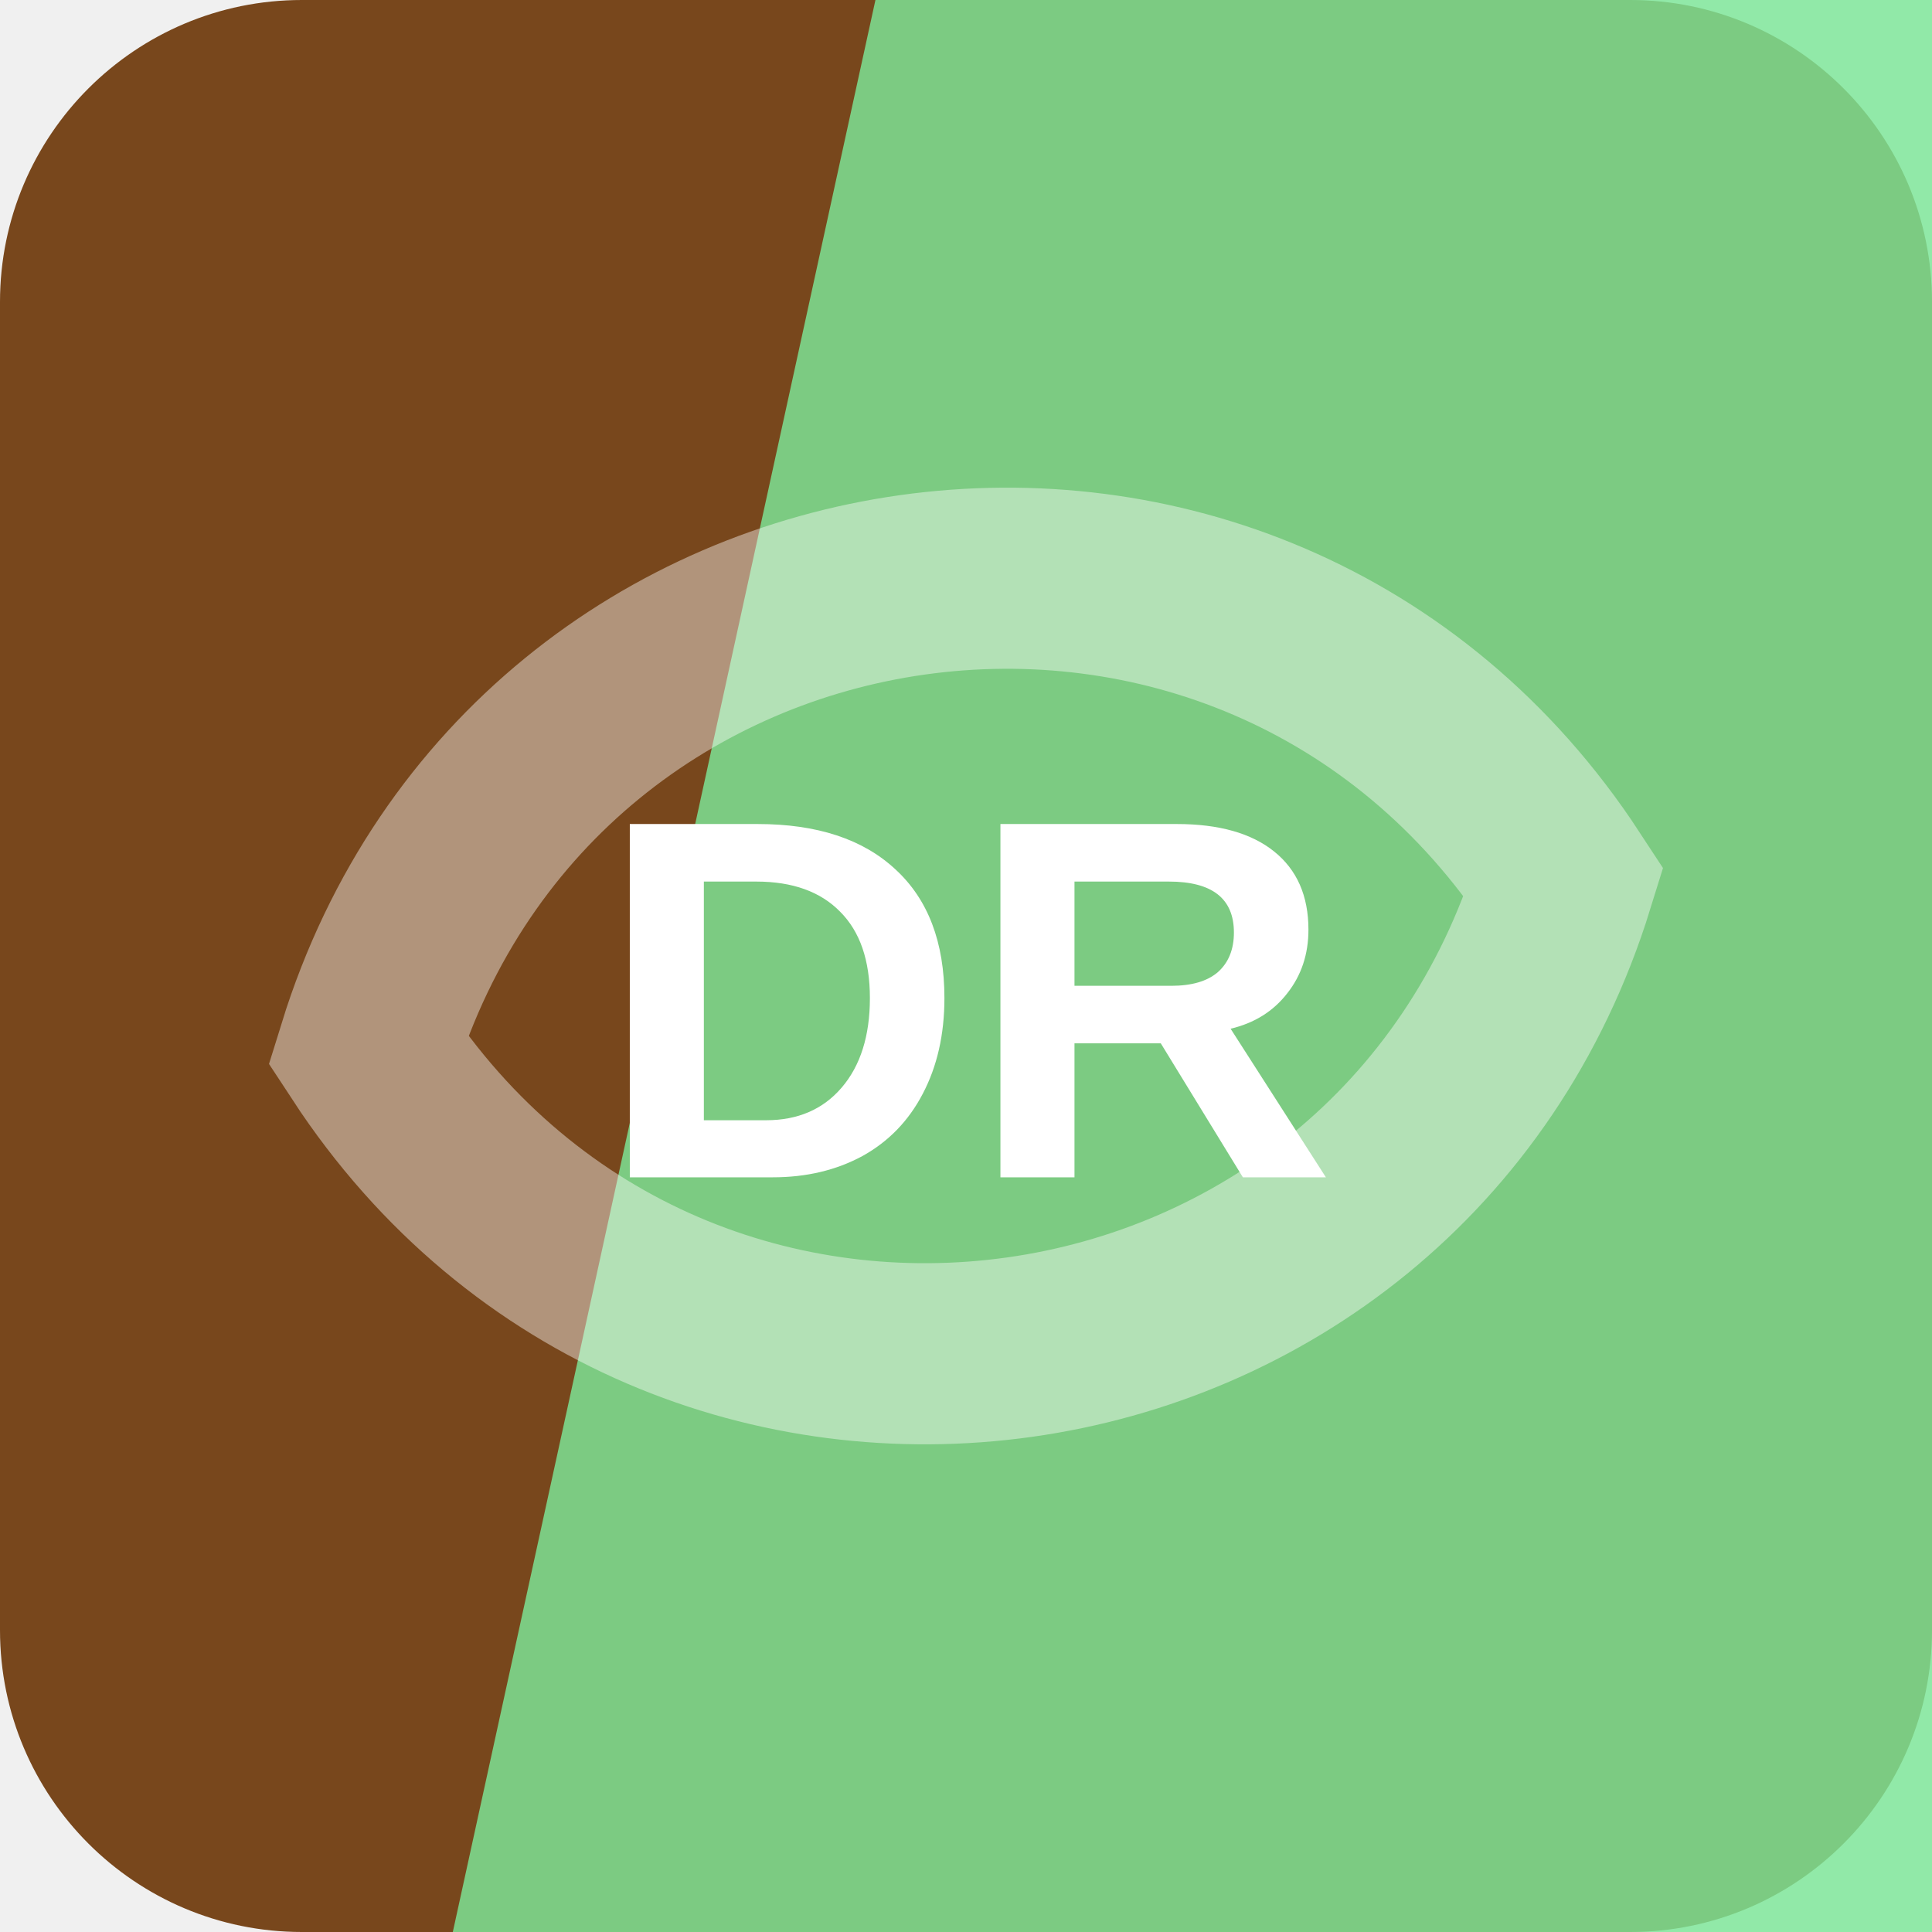
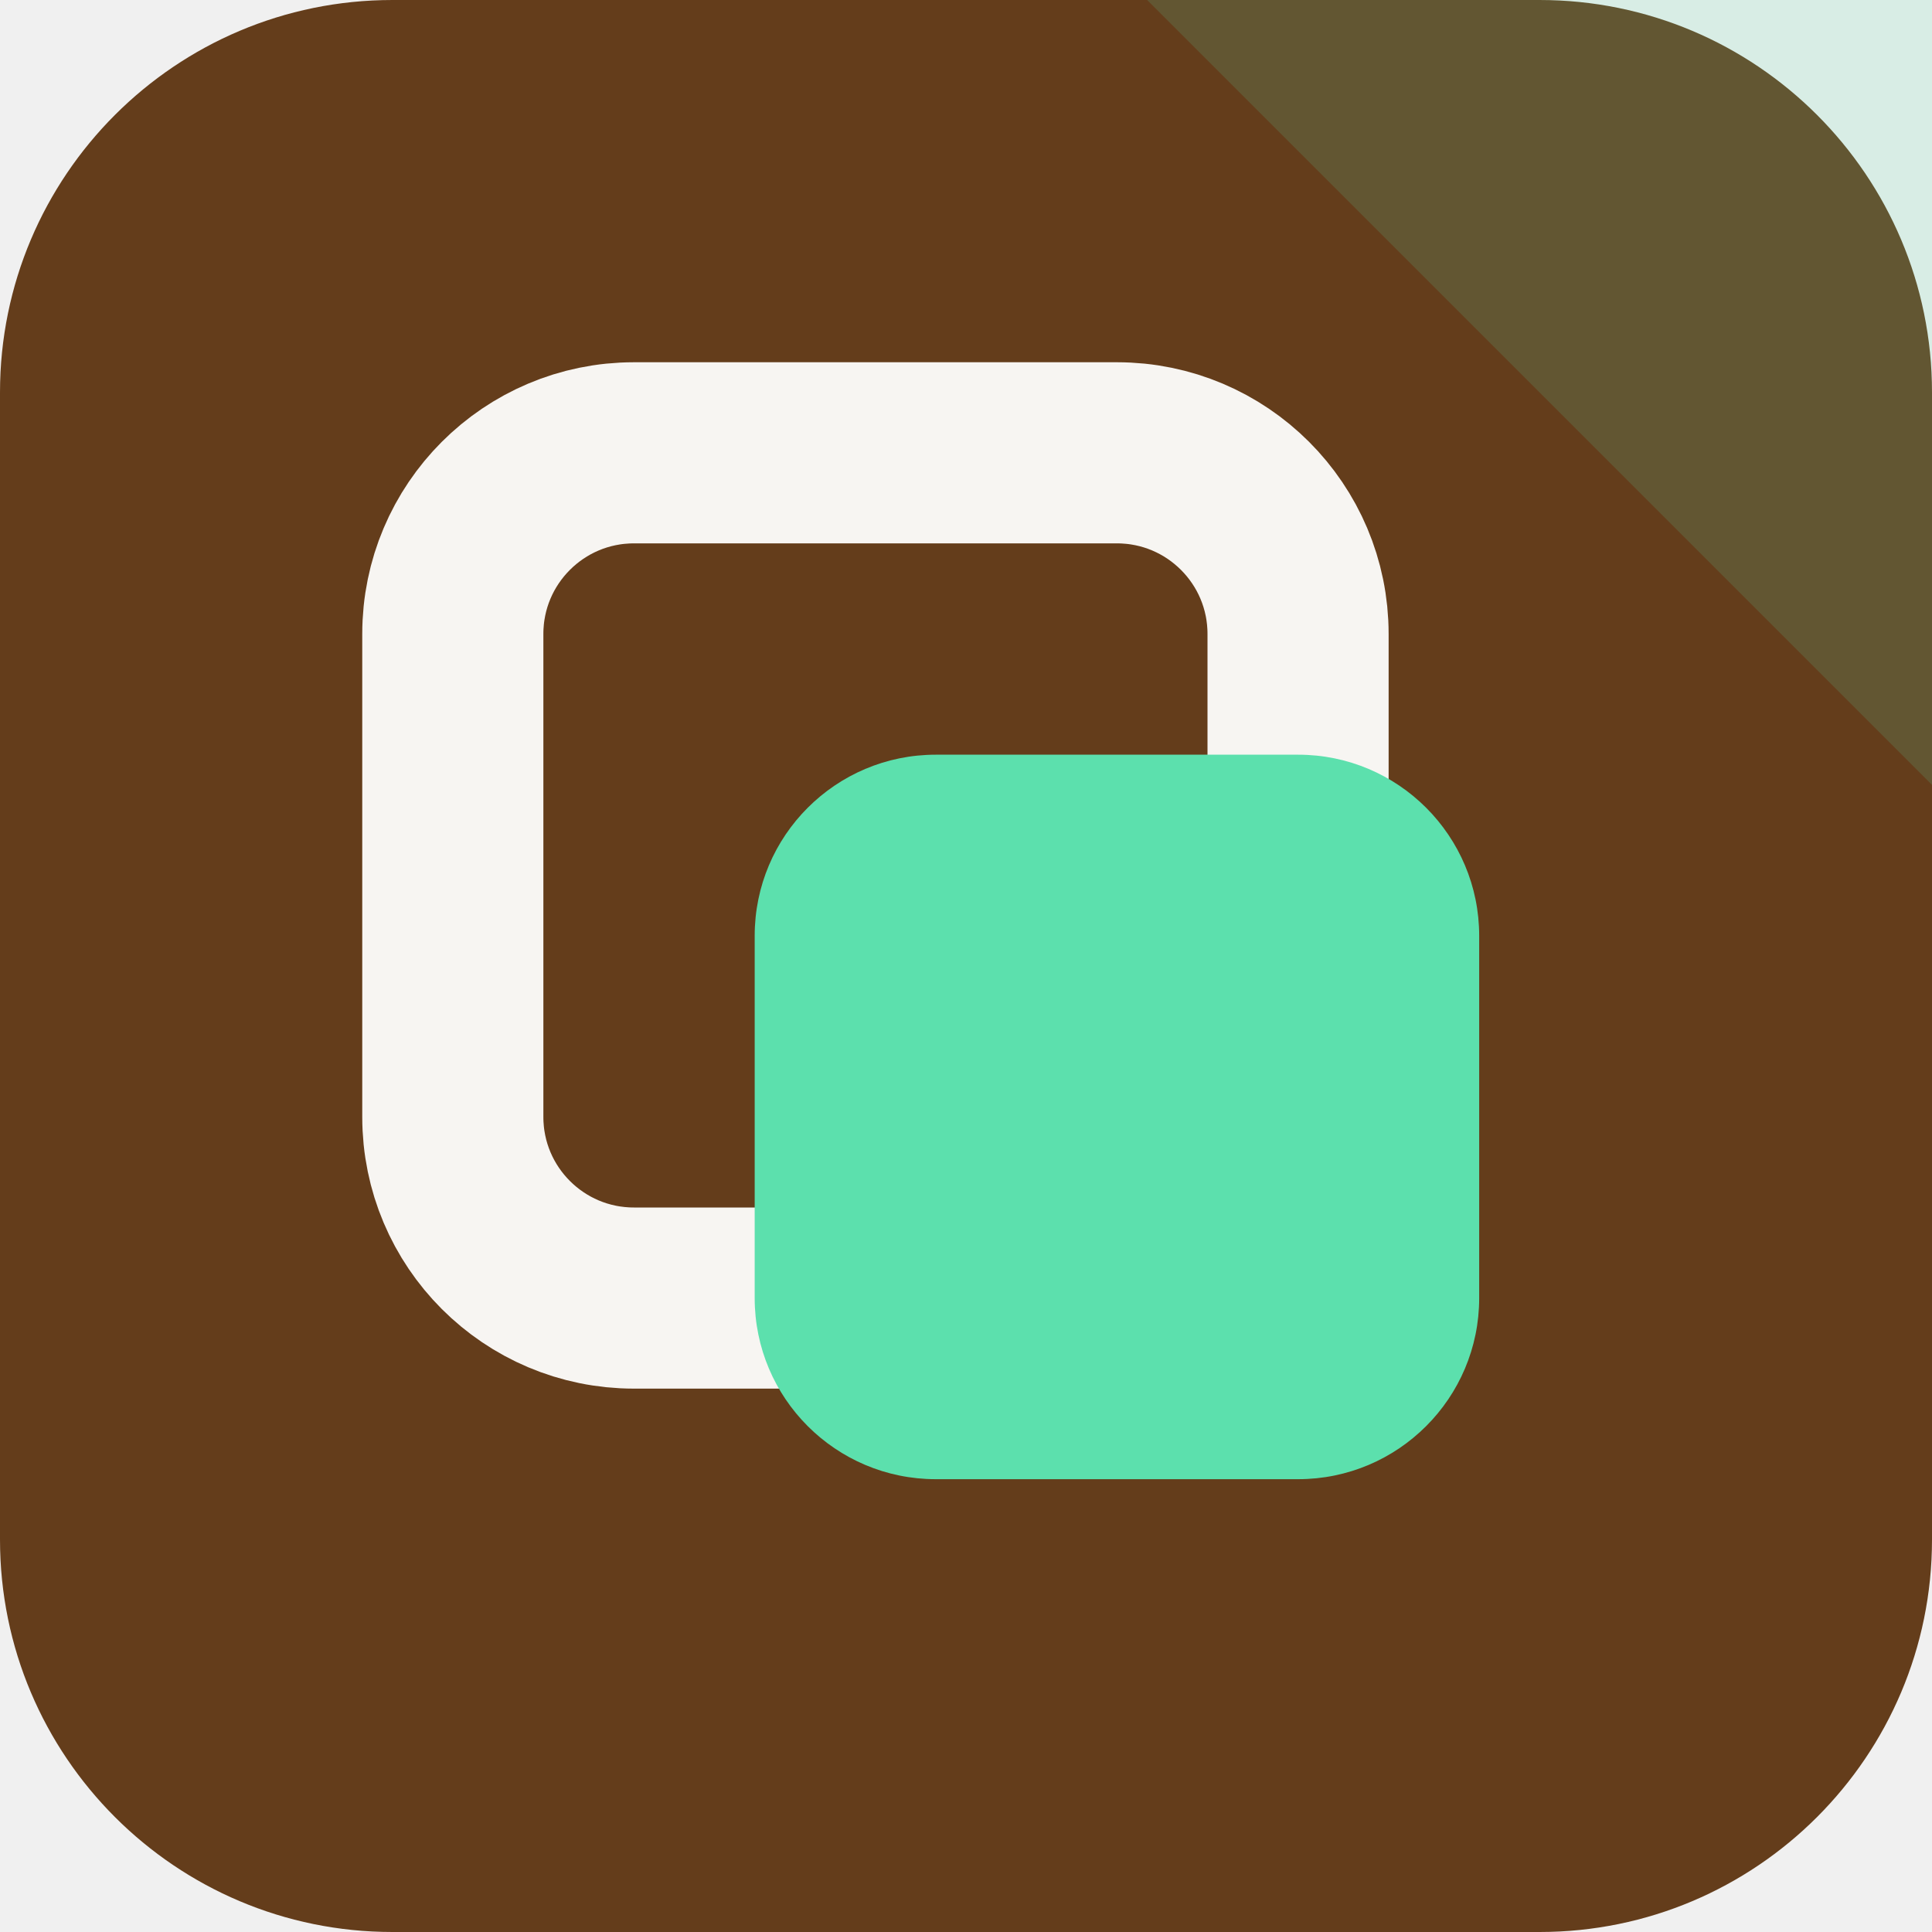
<svg xmlns="http://www.w3.org/2000/svg" width="64" height="64" viewBox="0 0 64 64" role="img">
-   <rect width="64" height="64" rx="10" fill="hsl(28 62% 29%)" />
-   <path d="M29 0h35v64H15Z" fill="hsl(135 70% 70%)" opacity="0.82" />
-   <g transform="rotate(352 32 32)" opacity="0.42">
-     <path d="M12 32c8-17 32-17 40 0-8 17-32 17-40 0Z" fill="none" stroke="#ffffff" stroke-width="6" />
+   <rect width="64" height="64" rx="13" fill="hsl(28 57% 25%)" />
+   <path d="M64 0v26L38 0Z" fill="hsl(157 68% 62%)" opacity="0.16" />
+   <g transform="rotate(0 32 32)">
+     <rect x="15" y="15" width="28" height="28" rx="6" fill="none" stroke="hsl(28 24% 96%)" stroke-width="6" />
+     <rect x="25" y="25" width="24" height="24" rx="6" fill="hsl(157 68% 62%)" />
  </g>
-   <text x="32" y="39" text-anchor="middle" fill="#ffffff" font-family="Arial,Helvetica,sans-serif" font-size="17" font-weight="700" letter-spacing="0">DR</text>
</svg>
